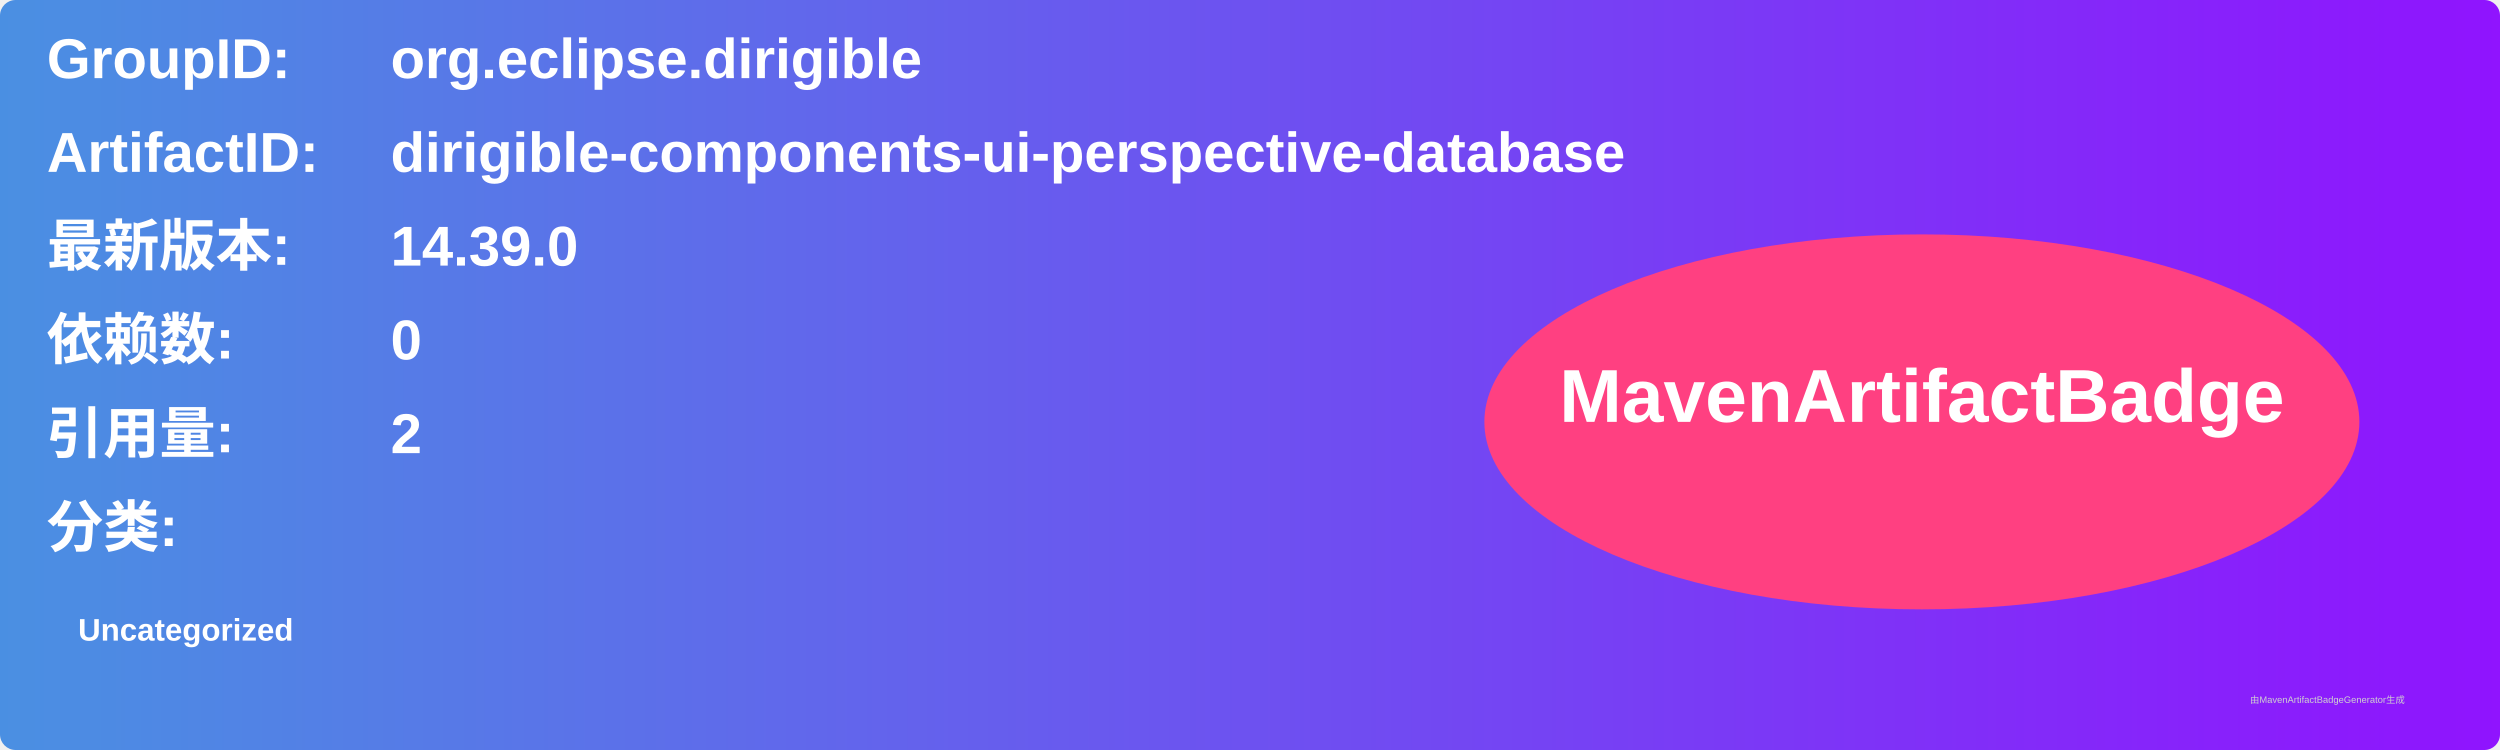
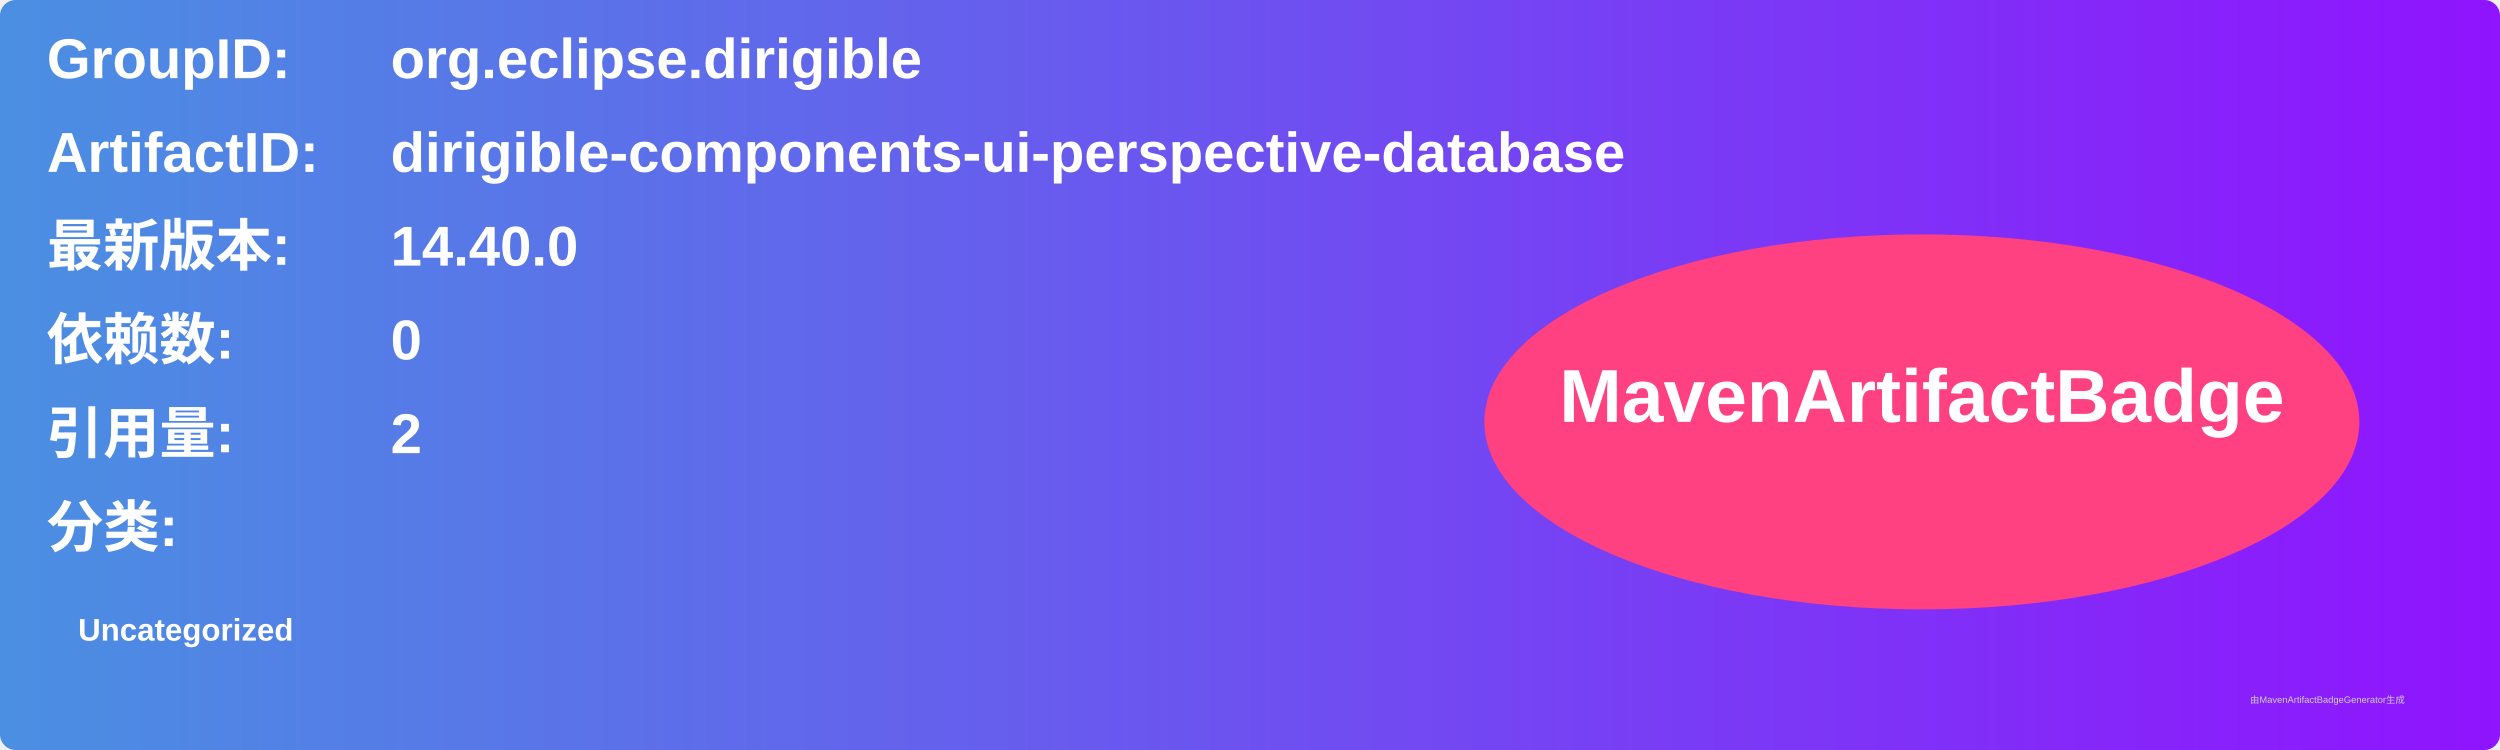
<svg xmlns="http://www.w3.org/2000/svg" width="800" height="240" viewBox="0 0 800 240">
  <linearGradient id="grad" x1="0%" y1="0%" x2="100%" y2="0%">
    <stop offset="0%" stop-color="#4a90e2" />
    <stop offset="100%" stop-color="#9013fe" />
  </linearGradient>
  <rect width="100%" height="100%" rx="5" ry="5" fill="url(#grad)" />
  <g transform="translate(15, 15)">
    <text x="0" y="10" font-family="Arial" font-size="18" fill="white" font-weight="bold" width="260">GroupID:</text>
    <text x="110" y="10" font-family="Arial" font-size="18" fill="white" font-weight="bold" width="460">org.eclipse.dirigible</text>
    <text x="0" y="40" font-family="Arial" font-size="18" fill="white" font-weight="bold" width="260">ArtifactID:</text>
    <text x="110" y="40" font-family="Arial" font-size="18" fill="white" font-weight="bold" width="460">dirigible-components-ui-perspective-database</text>
    <text x="0" y="70" font-family="Arial" font-size="18" fill="white" font-weight="bold">最新版本:</text>
    <text x="110" y="70" font-family="Arial" font-size="18" fill="white" font-weight="bold">
-       <tspan font-weight="bold">14.39.0</tspan>
+       <tspan font-weight="bold">14.40.0</tspan>
    </text>
    <text x="0" y="100" font-family="Arial" font-size="18" fill="white" font-weight="bold">依赖数: </text>
    <text x="110" y="100" font-family="Arial" font-size="18" fill="white">
      <tspan font-weight="bold">0</tspan>
    </text>
    <text x="0" y="130" font-family="Arial" font-size="18" fill="white" font-weight="bold">引用量: </text>
    <text x="110" y="130" font-family="Arial" font-size="18" fill="white">
      <tspan font-weight="bold">2</tspan>
    </text>
    <text x="0" y="160" font-family="Arial" font-size="18" fill="white" font-weight="bold">分类:</text>
    <text x="10" y="190" font-family="Arial" font-size="10" fill="white">
      <tspan font-weight="bold">Uncategorized</tspan>
    </text>
    <ellipse cx="600" cy="120" rx="140" ry="60" fill="#ff4081" />
    <text x="600" y="120" text-anchor="middle" font-family="Arial" font-size="24" fill="white" font-weight="bold">MavenArtifactBadge</text>
  </g>
  <text x="720" y="225" font-family="Arial" font-size="3" fill="#d0d0d0">由MavenArtifactBadgeGenerator生成</text>
</svg>
